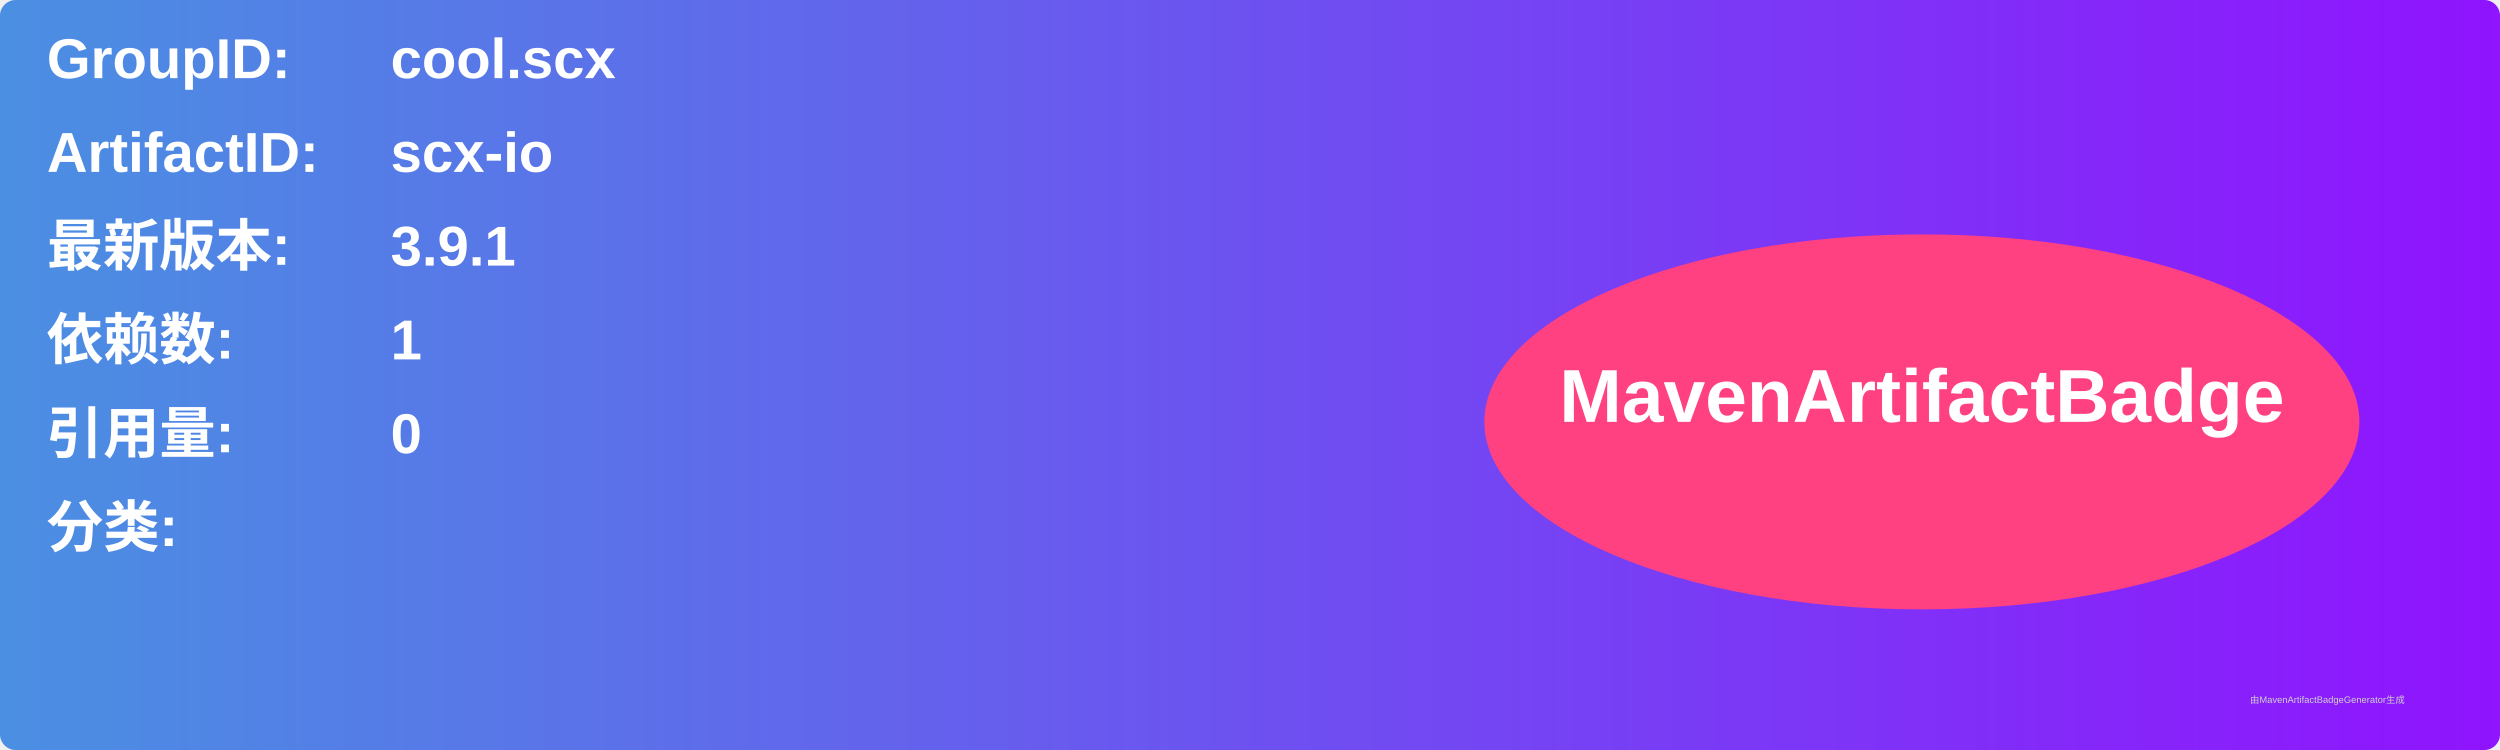
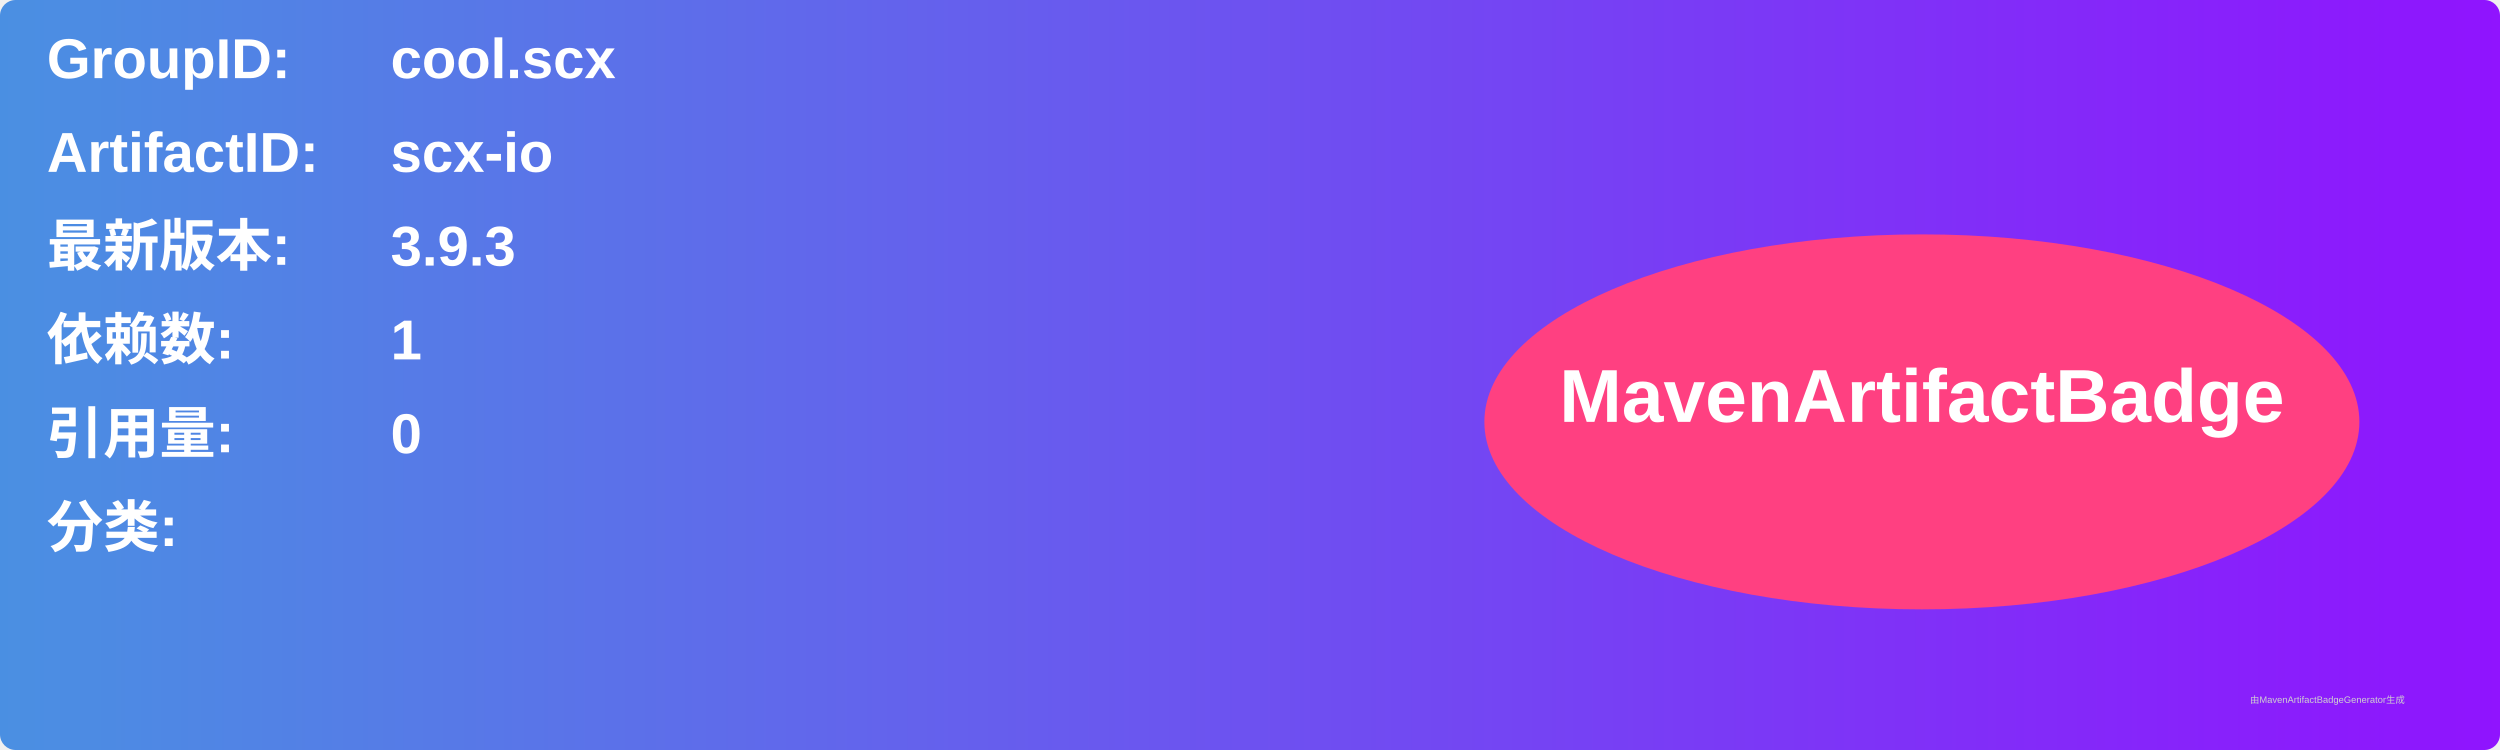
<svg xmlns="http://www.w3.org/2000/svg" width="800" height="240" viewBox="0 0 800 240">
  <linearGradient id="grad" x1="0%" y1="0%" x2="100%" y2="0%">
    <stop offset="0%" stop-color="#4a90e2" />
    <stop offset="100%" stop-color="#9013fe" />
  </linearGradient>
  <rect width="100%" height="100%" rx="5" ry="5" fill="url(#grad)" />
  <g transform="translate(15, 15)">
    <text x="0" y="10" font-family="Arial" font-size="18" fill="white" font-weight="bold" width="260">GroupID:</text>
    <text x="110" y="10" font-family="Arial" font-size="18" fill="white" font-weight="bold" width="460">cool.scx</text>
    <text x="0" y="40" font-family="Arial" font-size="18" fill="white" font-weight="bold" width="260">ArtifactID:</text>
    <text x="110" y="40" font-family="Arial" font-size="18" fill="white" font-weight="bold" width="460">scx-io</text>
    <text x="0" y="70" font-family="Arial" font-size="18" fill="white" font-weight="bold">最新版本:</text>
    <text x="110" y="70" font-family="Arial" font-size="18" fill="white" font-weight="bold">
-       <tspan font-weight="bold">3.9.1</tspan>
+       <tspan font-weight="bold">3.9.3</tspan>
    </text>
    <text x="0" y="100" font-family="Arial" font-size="18" fill="white" font-weight="bold">依赖数: </text>
    <text x="110" y="100" font-family="Arial" font-size="18" fill="white">
      <tspan font-weight="bold">1</tspan>
    </text>
    <text x="0" y="130" font-family="Arial" font-size="18" fill="white" font-weight="bold">引用量: </text>
    <text x="110" y="130" font-family="Arial" font-size="18" fill="white">
      <tspan font-weight="bold">0</tspan>
    </text>
    <text x="0" y="160" font-family="Arial" font-size="18" fill="white" font-weight="bold">分类:</text>
    <text x="10" y="190" font-family="Arial" font-size="10" fill="white">
      <tspan font-weight="bold" />
    </text>
    <ellipse cx="600" cy="120" rx="140" ry="60" fill="#ff4081" />
    <text x="600" y="120" text-anchor="middle" font-family="Arial" font-size="24" fill="white" font-weight="bold">MavenArtifactBadge</text>
  </g>
  <text x="720" y="225" font-family="Arial" font-size="3" fill="#d0d0d0">由MavenArtifactBadgeGenerator生成</text>
</svg>
